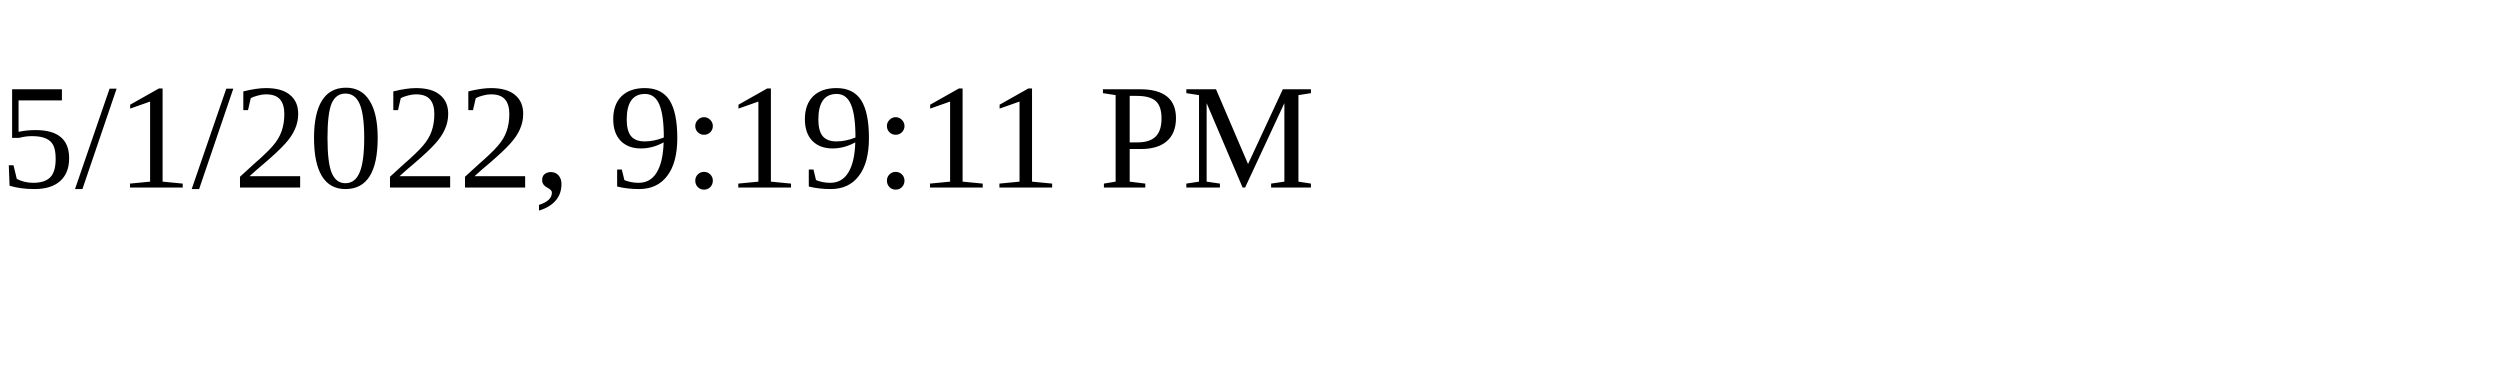
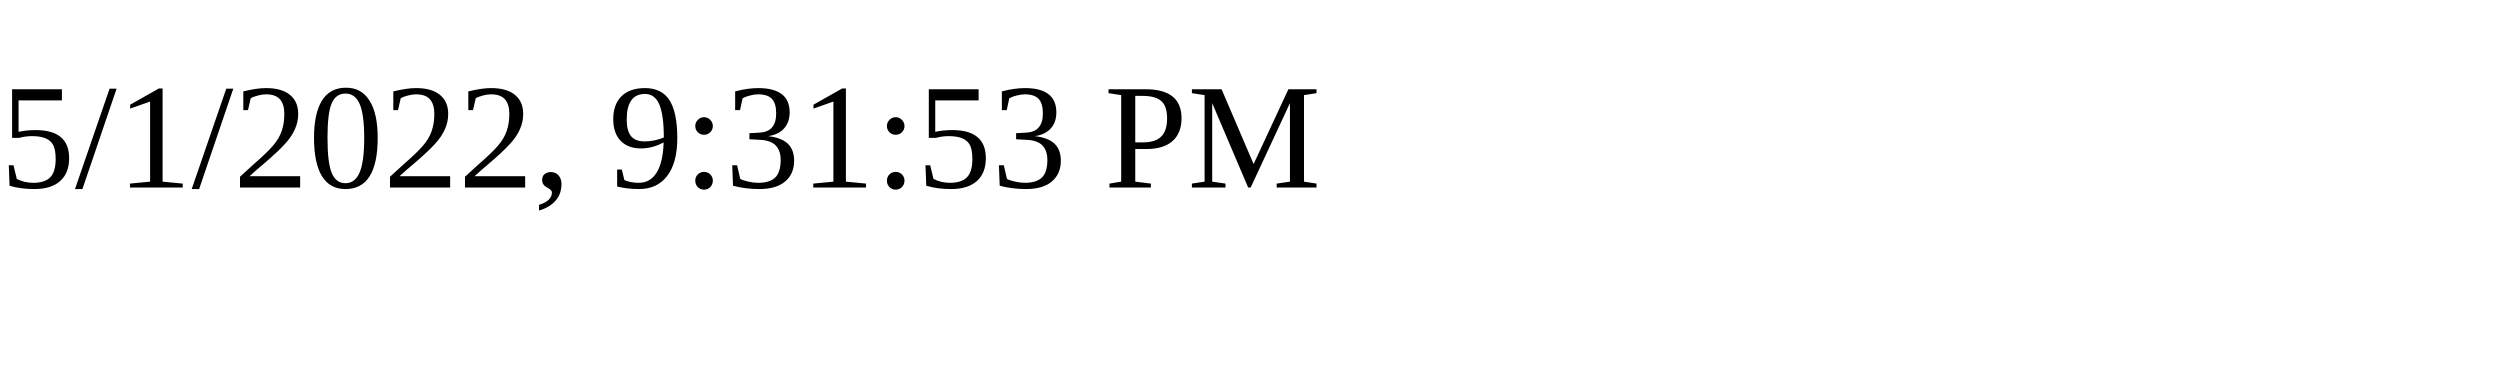
<svg xmlns="http://www.w3.org/2000/svg" height="30" width="200">
-   <text x="0" y="15">5/1/2022, 9:19:11 PM</text>
+   <text x="0" y="15">5/1/2022, 9:31:53 PM</text>
</svg>
